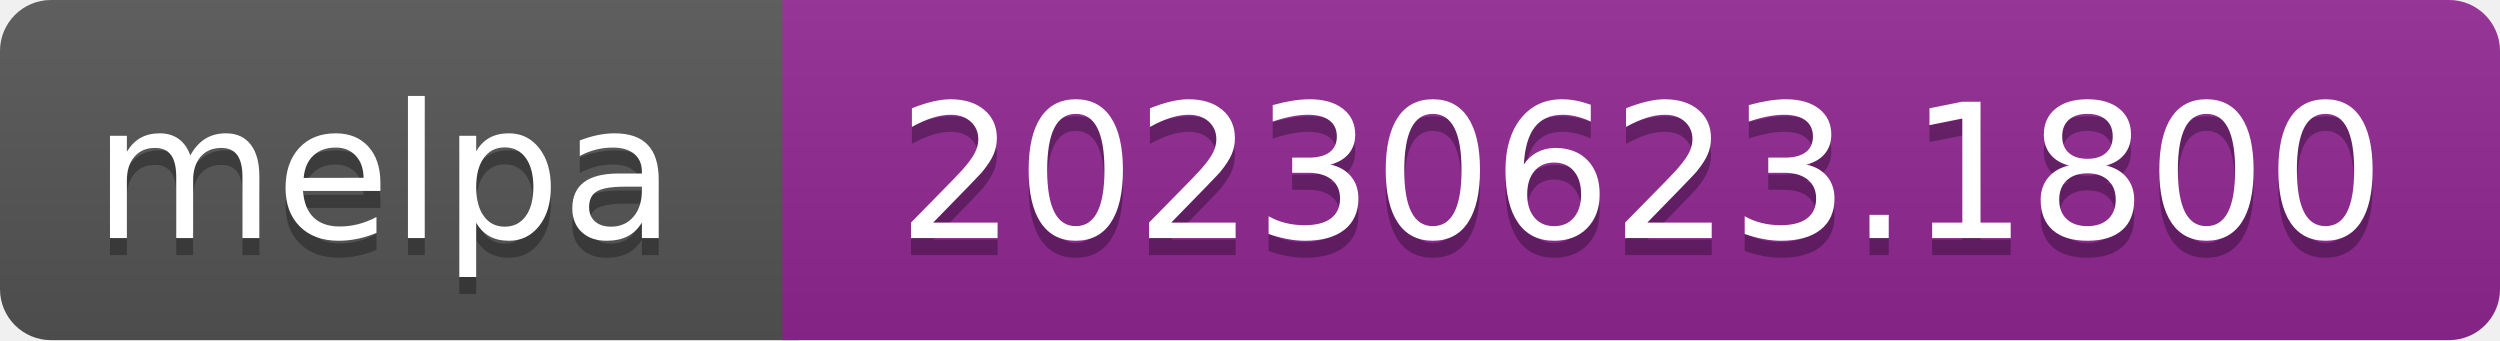
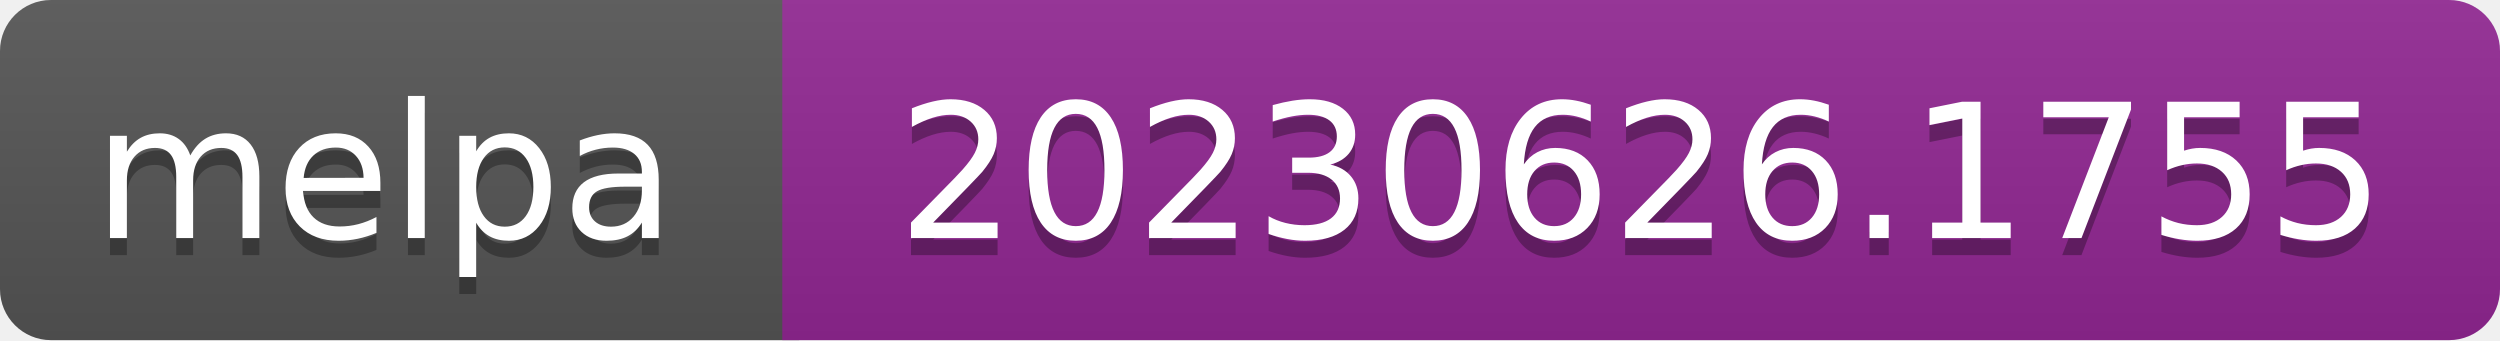
- <svg xmlns="http://www.w3.org/2000/svg" width="147" height="20" role="img" aria-label="melpa: 20230623.1800">
+ <svg xmlns="http://www.w3.org/2000/svg" width="147" height="20" role="img" aria-label="melpa: 20230626.1755">
  <linearGradient id="s" x2="0" y2="100%">
    <stop offset="0" stop-color="#bbb" stop-opacity=".1" />
    <stop offset="1" stop-opacity=".1" />
  </linearGradient>
  <clipPath id="r">
    <rect width="147" height="20" rx="3" fill="#fff" />
  </clipPath>
  <g clip-path="url(#r)">
    <rect width="47" height="20" fill="#555" />
    <rect x="46" width="147" height="20" fill="#922793" />
    <rect width="147" height="20" fill="url(#s)" />
  </g>
  <g fill="#fff" text-anchor="middle" font-family="Verdana,Geneva,DejaVu Sans,sans-serif" font-size="110" text-rendering="geometricPrecision">
    <text aria-hidden="true" x="226" y="150" fill="#010101" fill-opacity=".3" transform="scale(.1)" textLength="343">melpa</text>
    <text x="226" y="140" transform="scale(.1)" fill="#fff" textLength="343">melpa</text>
-     <text aria-hidden="true" x="965" y="150" fill="#010101" fill-opacity=".3" transform="scale(.1)" textLength="875">20230623.1800</text>
-     <text x="965" y="140" transform="scale(.1)" fill="#fff" textLength="875">20230623.1800</text>
+     <text aria-hidden="true" x="965" y="150" fill="#010101" fill-opacity=".3" transform="scale(.1)" textLength="875">20230626.1755</text>
+     <text x="965" y="140" transform="scale(.1)" fill="#fff" textLength="875">20230626.1755</text>
  </g>
</svg>
